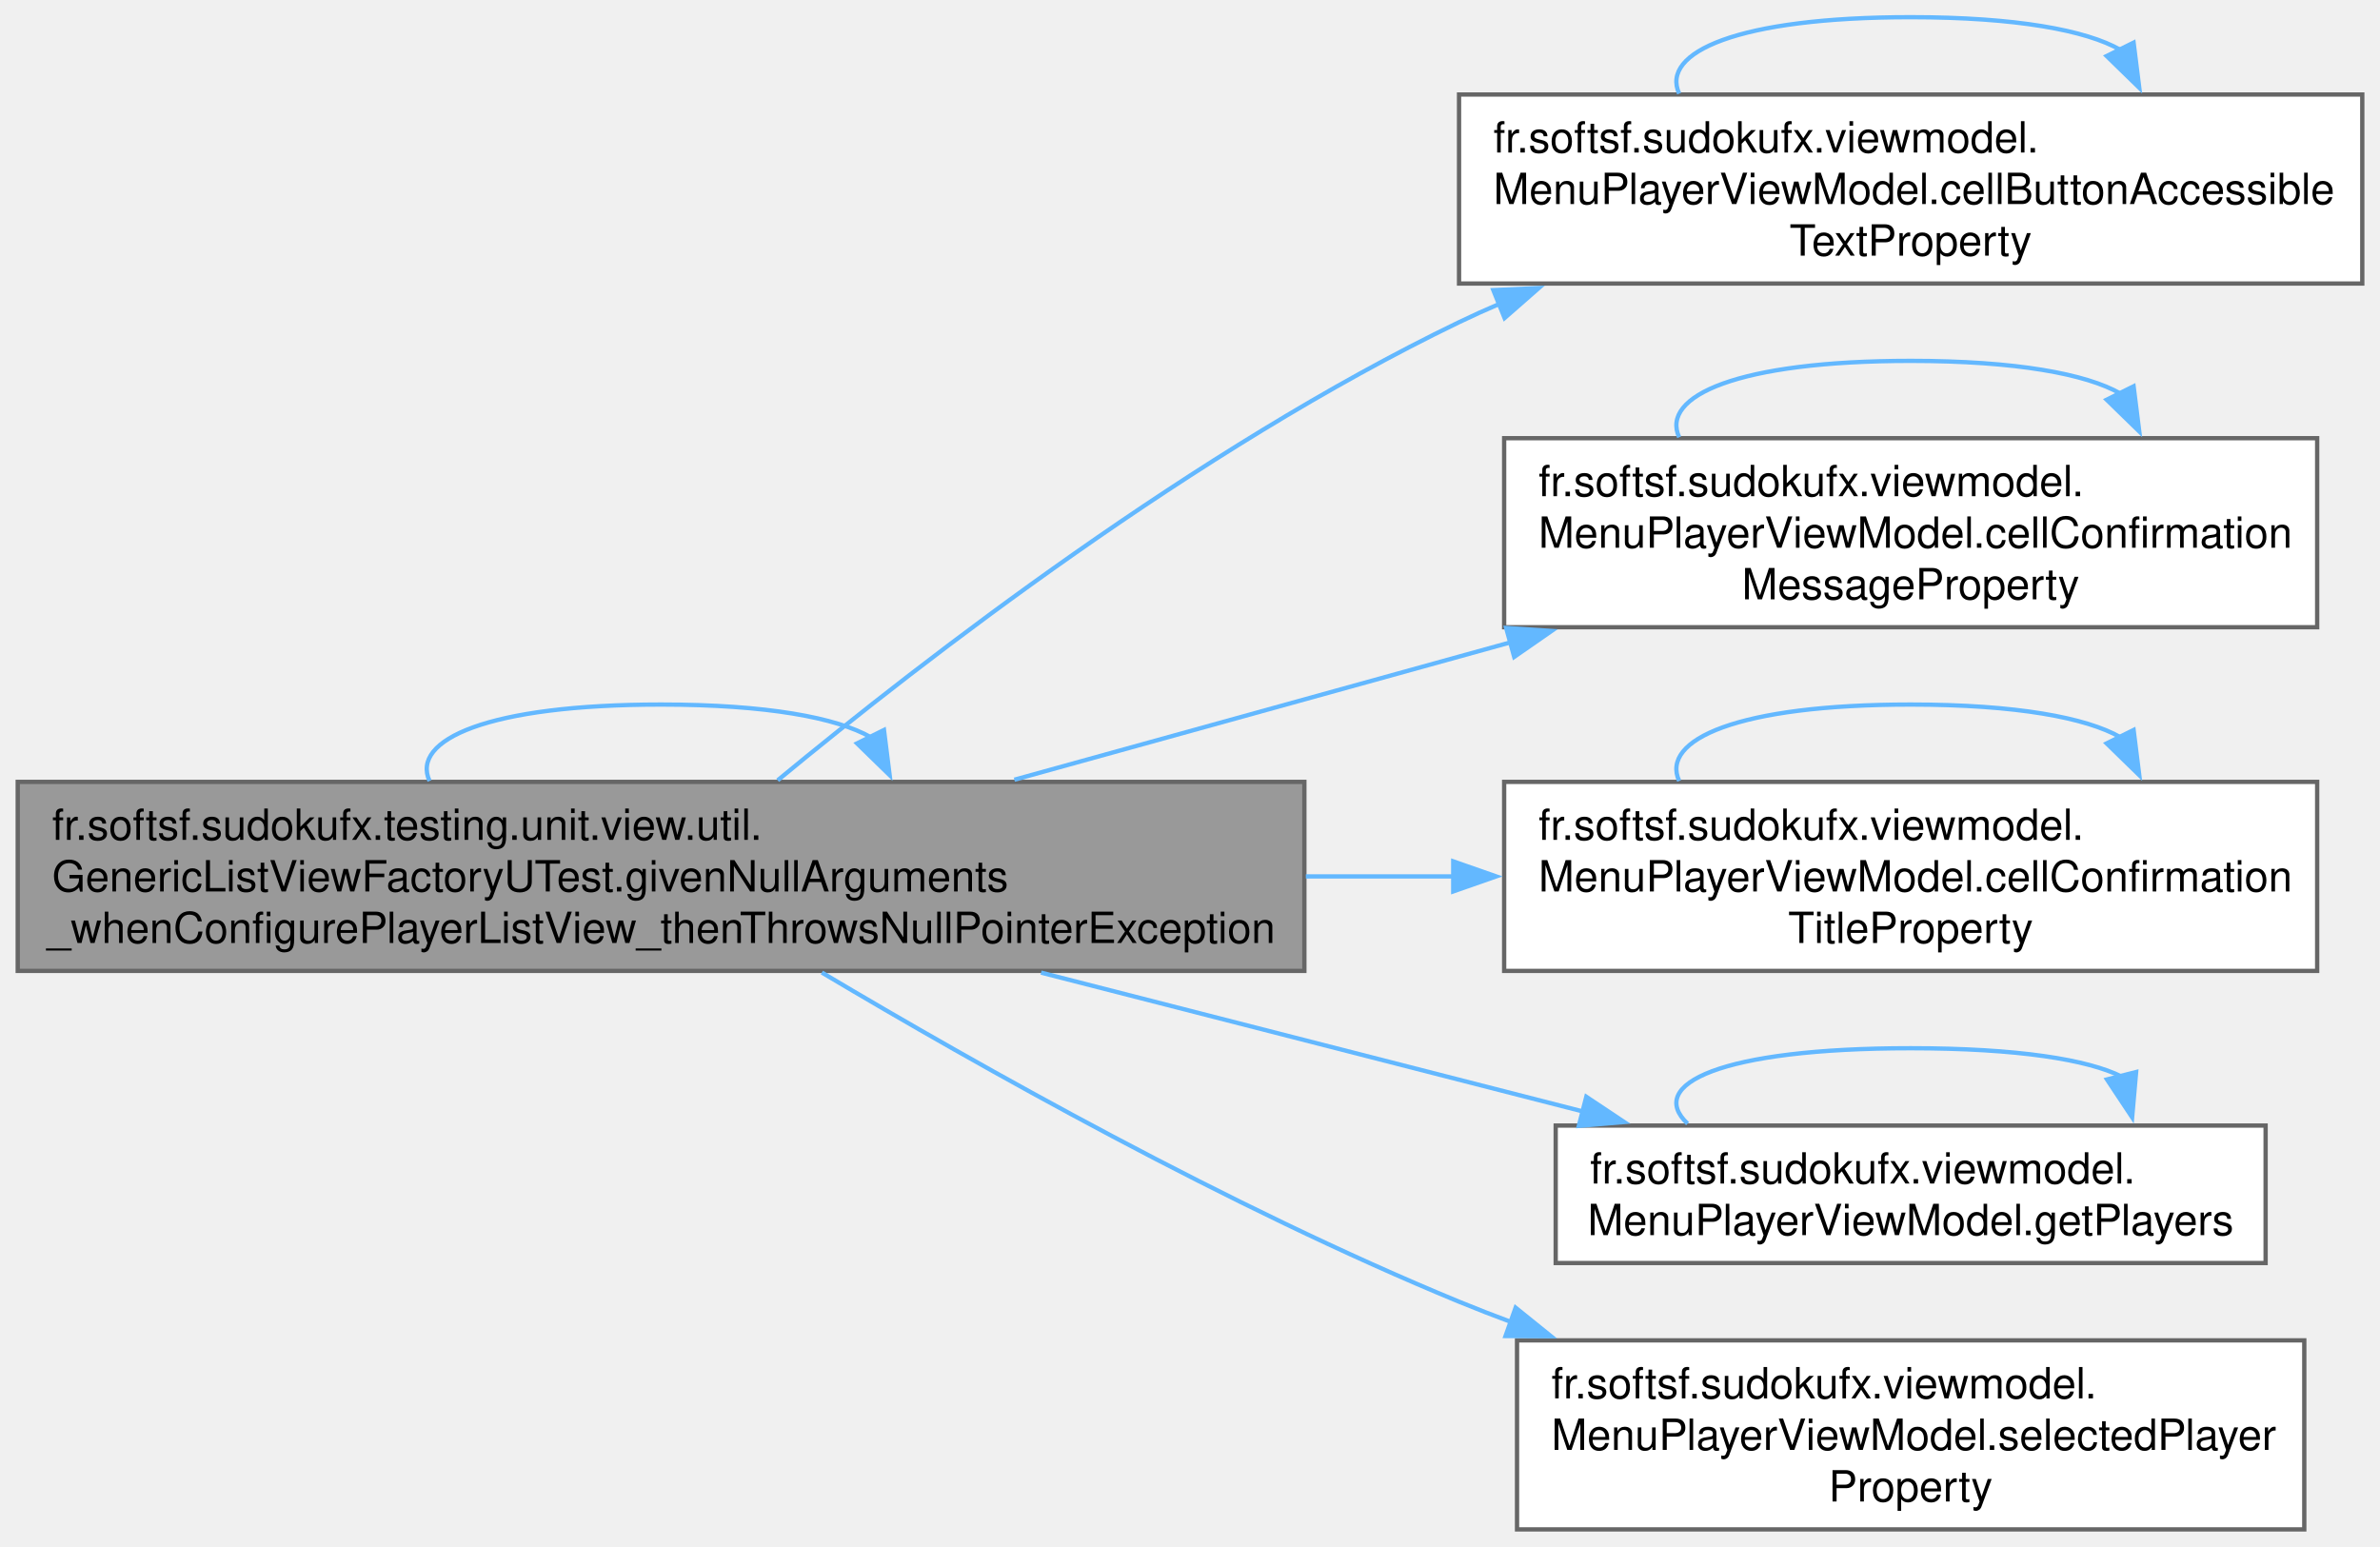
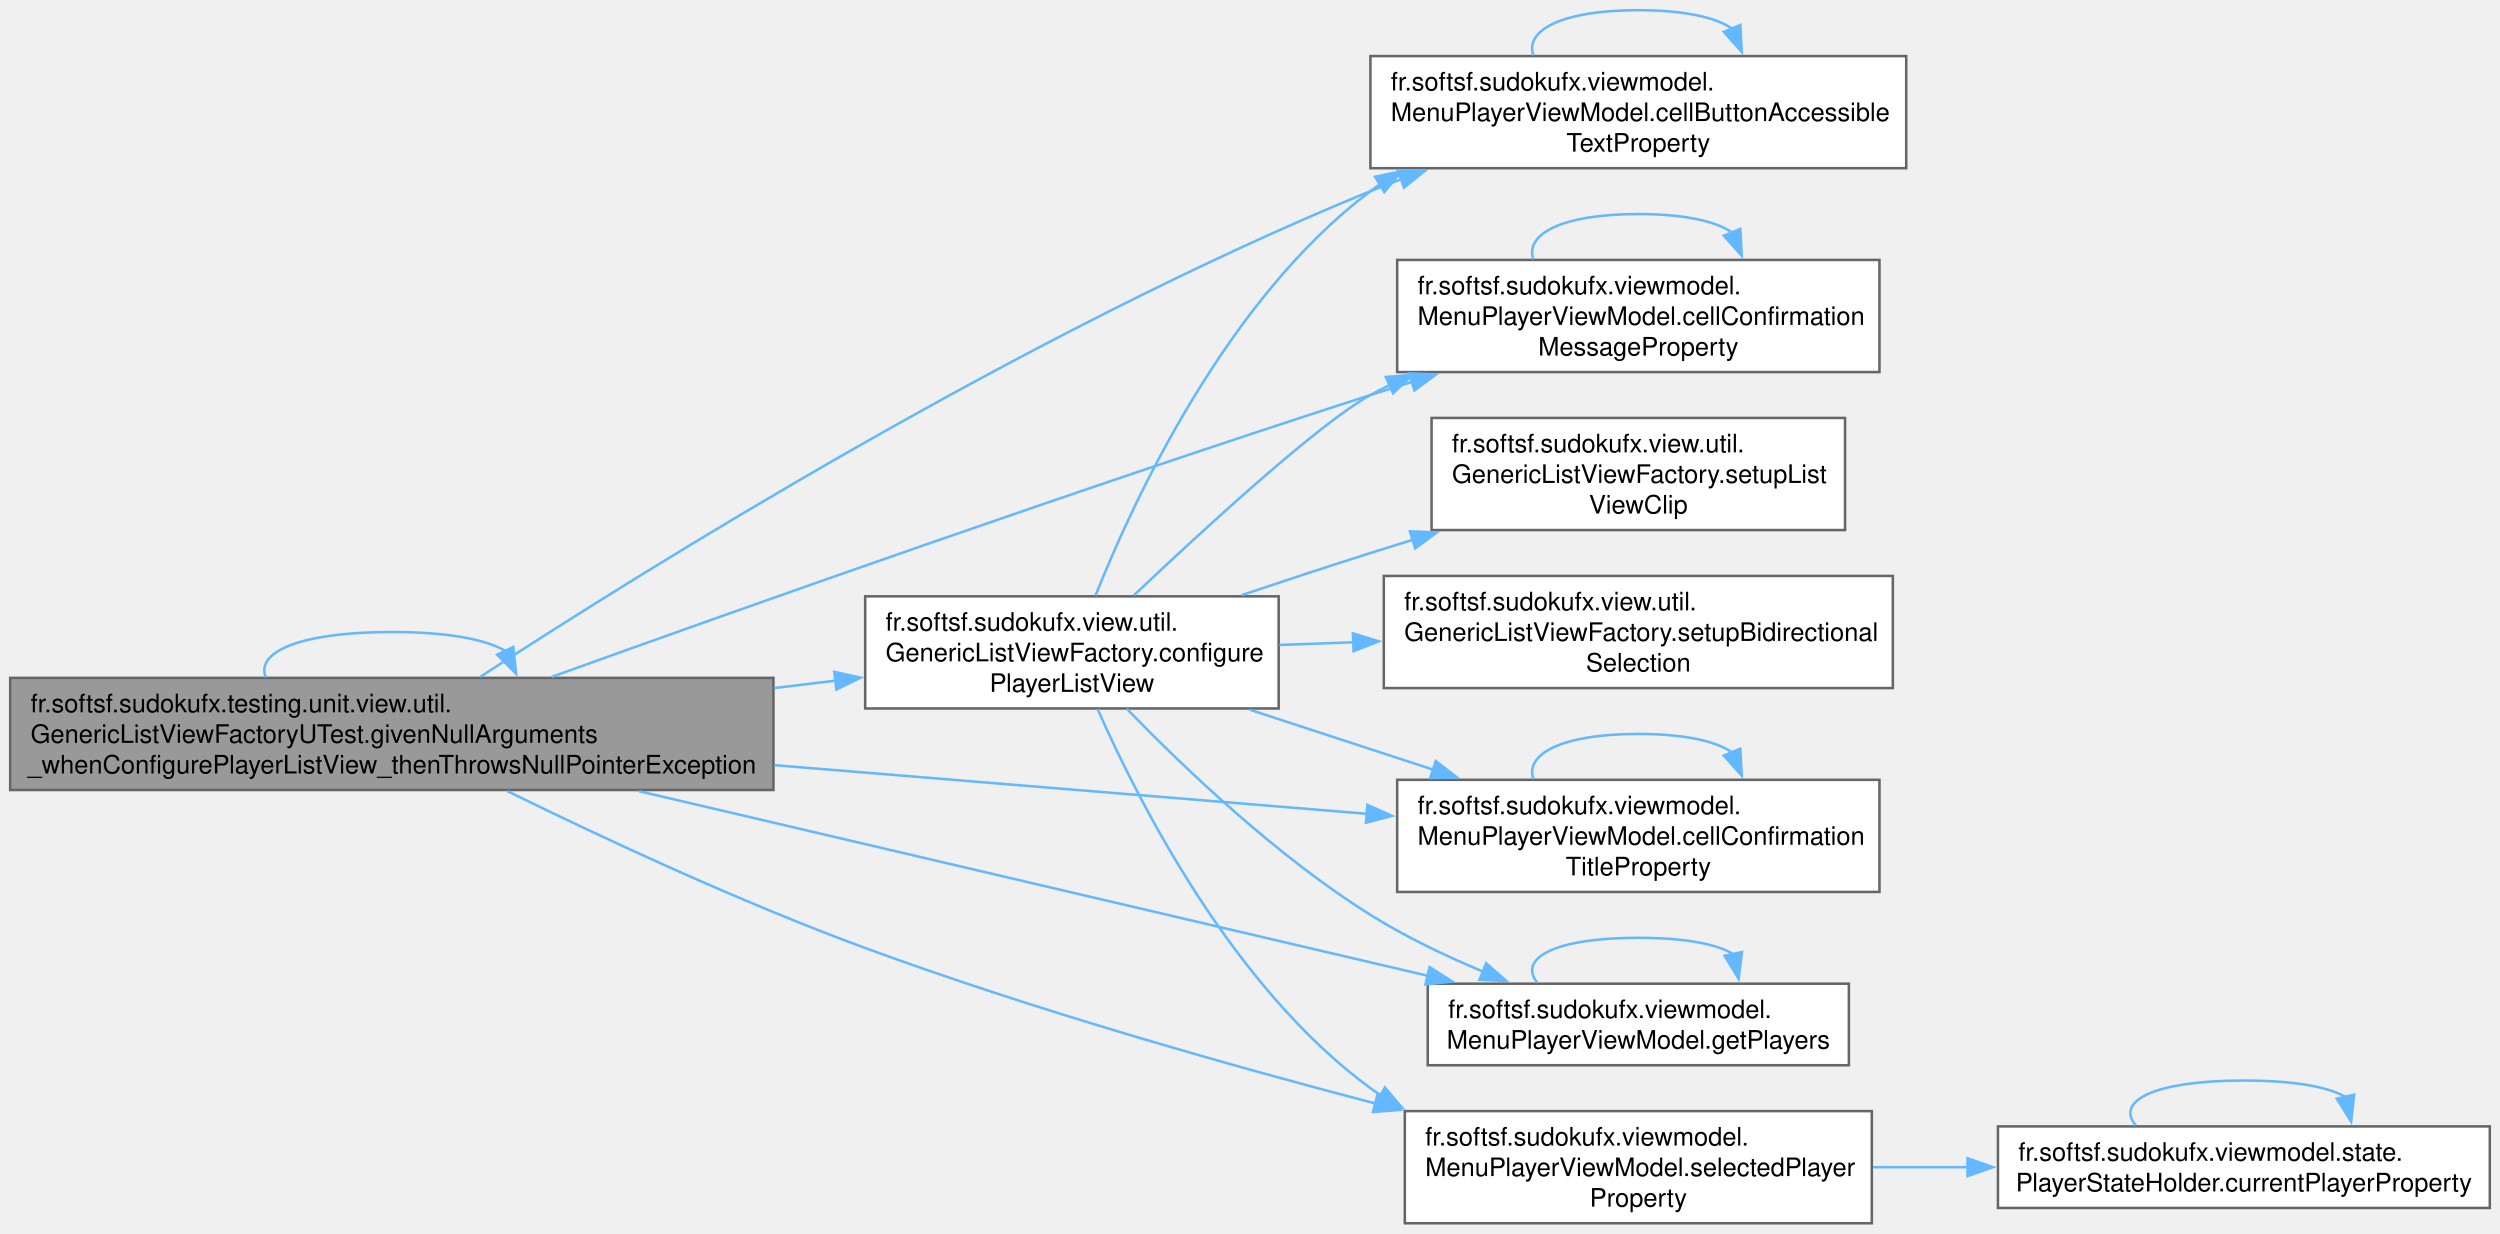
- <svg xmlns="http://www.w3.org/2000/svg" xmlns:xlink="http://www.w3.org/1999/xlink" width="554pt" height="360pt" viewBox="0.00 0.00 553.75 360.00">
-   <g id="page0,1_graph0" class="graph" transform="scale(1 1) rotate(0) translate(4 356)">
+ <svg xmlns="http://www.w3.org/2000/svg" xmlns:xlink="http://www.w3.org/1999/xlink" width="981pt" height="484pt" viewBox="0.00 0.00 981.00 484.00">
+   <g id="page0,1_graph0" class="graph" transform="scale(1 1) rotate(0) translate(4 480)">
    <g id="Node000001" class="node">
      <g id="a_Node000001">
        <a xlink:title=" ">
-           <polygon fill="#999999" stroke="#666666" points="299.5,-174 0,-174 0,-130 299.5,-130 299.5,-174" />
-           <text text-anchor="start" x="8" y="-160.5" font-family="Helvetica,sans-Serif" font-size="10.00">fr.softsf.sudokufx.testing.unit.view.util.</text>
-           <text text-anchor="start" x="8" y="-148.5" font-family="Helvetica,sans-Serif" font-size="10.00">GenericListViewFactoryUTest.givenNullArguments</text>
-           <text text-anchor="middle" x="149.75" y="-136.5" font-family="Helvetica,sans-Serif" font-size="10.00">_whenConfigurePlayerListView_thenThrowsNullPointerException</text>
-         </a>
-       </g>
-     </g>
-     <g id="edge9_Node000001_Node000001" class="edge">
-       <g id="a_edge9_Node000001_Node000001">
-         <a xlink:title=" ">
-           <path fill="none" stroke="#63b8ff" d="M95.86,-174.21C91.45,-183.8 109.41,-192 149.75,-192 174.33,-192 190.6,-188.95 198.56,-184.4" />
-           <polygon fill="#63b8ff" stroke="#63b8ff" points="201.64,-186.08 202.96,-175.57 195.37,-182.96 201.64,-186.08" />
+           <polygon fill="#999999" stroke="#666666" points="299.5,-214 0,-214 0,-170 299.5,-170 299.5,-214" />
+           <text text-anchor="start" x="8" y="-200.5" font-family="Helvetica,sans-Serif" font-size="10.00">fr.softsf.sudokufx.testing.unit.view.util.</text>
+           <text text-anchor="start" x="8" y="-188.5" font-family="Helvetica,sans-Serif" font-size="10.00">GenericListViewFactoryUTest.givenNullArguments</text>
+           <text text-anchor="middle" x="149.75" y="-176.5" font-family="Helvetica,sans-Serif" font-size="10.00">_whenConfigurePlayerListView_thenThrowsNullPointerException</text>
+         </a>
+       </g>
+     </g>
+     <g id="edge19_Node000001_Node000001" class="edge">
+       <g id="a_edge19_Node000001_Node000001">
+         <a xlink:title=" ">
+           <path fill="none" stroke="#63b8ff" d="M100.31,-214.21C96.26,-223.8 112.74,-232 149.75,-232 172.01,-232 186.85,-229.03 194.25,-224.58" />
+           <polygon fill="#63b8ff" stroke="#63b8ff" points="197.4,-226.11 198.54,-215.58 191.08,-223.1 197.4,-226.11" />
        </a>
      </g>
    </g>
    <g id="Node000002" class="node">
      <g id="a_Node000002">
        <a xlink:href="classfr_1_1softsf_1_1sudokufx_1_1viewmodel_1_1_menu_player_view_model.html#acc1ffae6b7e4a182e7e7a1eca17481a3" target="_top" xlink:title="Returns the reactive binding for the cell button accessible text property.">
-           <polygon fill="white" stroke="#666666" points="545.75,-334 335.5,-334 335.5,-290 545.75,-290 545.75,-334" />
-           <text text-anchor="start" x="343.5" y="-320.5" font-family="Helvetica,sans-Serif" font-size="10.00">fr.softsf.sudokufx.viewmodel.</text>
-           <text text-anchor="start" x="343.5" y="-308.5" font-family="Helvetica,sans-Serif" font-size="10.00">MenuPlayerViewModel.cellButtonAccessible</text>
-           <text text-anchor="middle" x="440.62" y="-296.5" font-family="Helvetica,sans-Serif" font-size="10.00">TextProperty</text>
+           <polygon fill="white" stroke="#666666" points="744,-458 533.75,-458 533.75,-414 744,-414 744,-458" />
+           <text text-anchor="start" x="541.75" y="-444.5" font-family="Helvetica,sans-Serif" font-size="10.00">fr.softsf.sudokufx.viewmodel.</text>
+           <text text-anchor="start" x="541.75" y="-432.5" font-family="Helvetica,sans-Serif" font-size="10.00">MenuPlayerViewModel.cellButtonAccessible</text>
+           <text text-anchor="middle" x="638.88" y="-420.5" font-family="Helvetica,sans-Serif" font-size="10.00">TextProperty</text>
        </a>
      </g>
    </g>
    <g id="edge1_Node000001_Node000002" class="edge">
      <g id="a_edge1_Node000001_Node000002">
        <a xlink:title=" ">
-           <path fill="none" stroke="#63b8ff" d="M176.9,-174.37C211.24,-202.74 274.37,-251.51 335.5,-281 338.59,-282.49 341.76,-283.92 344.99,-285.3" />
-           <polygon fill="#63b8ff" stroke="#63b8ff" points="343.48,-288.47 354.07,-288.95 346.1,-281.97 343.48,-288.47" />
+           <path fill="none" stroke="#63b8ff" d="M184.48,-214.42C249.55,-256.82 398.01,-349.49 533.75,-405 537.76,-406.64 541.89,-408.24 546.08,-409.78" />
+           <polygon fill="#63b8ff" stroke="#63b8ff" points="544.59,-412.96 555.18,-413.01 546.93,-406.37 544.59,-412.96" />
        </a>
      </g>
    </g>
    <g id="Node000003" class="node">
      <g id="a_Node000003">
        <a xlink:href="classfr_1_1softsf_1_1sudokufx_1_1viewmodel_1_1_menu_player_view_model.html#aca9b0ca160159d7c96f67d5a19062e99" target="_top" xlink:title="Returns the reactive binding for the cell confirmation message property.">
-           <polygon fill="white" stroke="#666666" points="535.25,-254 346,-254 346,-210 535.25,-210 535.25,-254" />
-           <text text-anchor="start" x="354" y="-240.5" font-family="Helvetica,sans-Serif" font-size="10.00">fr.softsf.sudokufx.viewmodel.</text>
-           <text text-anchor="start" x="354" y="-228.5" font-family="Helvetica,sans-Serif" font-size="10.00">MenuPlayerViewModel.cellConfirmation</text>
-           <text text-anchor="middle" x="440.62" y="-216.5" font-family="Helvetica,sans-Serif" font-size="10.00">MessageProperty</text>
+           <polygon fill="white" stroke="#666666" points="733.5,-378 544.25,-378 544.25,-334 733.5,-334 733.5,-378" />
+           <text text-anchor="start" x="552.25" y="-364.5" font-family="Helvetica,sans-Serif" font-size="10.00">fr.softsf.sudokufx.viewmodel.</text>
+           <text text-anchor="start" x="552.25" y="-352.5" font-family="Helvetica,sans-Serif" font-size="10.00">MenuPlayerViewModel.cellConfirmation</text>
+           <text text-anchor="middle" x="638.88" y="-340.5" font-family="Helvetica,sans-Serif" font-size="10.00">MessageProperty</text>
        </a>
      </g>
    </g>
    <g id="edge3_Node000001_Node000003" class="edge">
      <g id="a_edge3_Node000001_Node000003">
        <a xlink:title=" ">
-           <path fill="none" stroke="#63b8ff" d="M231.99,-174.5C267.98,-184.47 310.5,-196.24 347.66,-206.53" />
-           <polygon fill="#63b8ff" stroke="#63b8ff" points="346.47,-209.83 357.04,-209.13 348.34,-203.09 346.47,-209.83" />
+           <path fill="none" stroke="#63b8ff" d="M212.49,-214.4C287.95,-241.55 419.69,-288.24 533.75,-325 539.11,-326.73 544.64,-328.47 550.22,-330.21" />
+           <polygon fill="#63b8ff" stroke="#63b8ff" points="548.95,-333.48 559.54,-333.09 551.02,-326.8 548.95,-333.48" />
        </a>
      </g>
    </g>
    <g id="Node000004" class="node">
      <g id="a_Node000004">
        <a xlink:href="classfr_1_1softsf_1_1sudokufx_1_1viewmodel_1_1_menu_player_view_model.html#a3eafd2b6fcea2b1e01fb6691993d0f64" target="_top" xlink:title="Returns the reactive binding for the cell button accessible text property.">
-           <polygon fill="white" stroke="#666666" points="535.25,-174 346,-174 346,-130 535.25,-130 535.25,-174" />
-           <text text-anchor="start" x="354" y="-160.5" font-family="Helvetica,sans-Serif" font-size="10.00">fr.softsf.sudokufx.viewmodel.</text>
-           <text text-anchor="start" x="354" y="-148.5" font-family="Helvetica,sans-Serif" font-size="10.00">MenuPlayerViewModel.cellConfirmation</text>
-           <text text-anchor="middle" x="440.62" y="-136.5" font-family="Helvetica,sans-Serif" font-size="10.00">TitleProperty</text>
+           <polygon fill="white" stroke="#666666" points="733.5,-174 544.25,-174 544.25,-130 733.5,-130 733.5,-174" />
+           <text text-anchor="start" x="552.25" y="-160.5" font-family="Helvetica,sans-Serif" font-size="10.00">fr.softsf.sudokufx.viewmodel.</text>
+           <text text-anchor="start" x="552.25" y="-148.5" font-family="Helvetica,sans-Serif" font-size="10.00">MenuPlayerViewModel.cellConfirmation</text>
+           <text text-anchor="middle" x="638.88" y="-136.5" font-family="Helvetica,sans-Serif" font-size="10.00">TitleProperty</text>
        </a>
      </g>
    </g>
    <g id="edge5_Node000001_Node000004" class="edge">
      <g id="a_edge5_Node000001_Node000004">
        <a xlink:title=" ">
-           <path fill="none" stroke="#63b8ff" d="M299.84,-152C311.53,-152 323.18,-152 334.49,-152" />
-           <polygon fill="#63b8ff" stroke="#63b8ff" points="334.15,-155.5 344.15,-152 334.15,-148.5 334.15,-155.5" />
+           <path fill="none" stroke="#63b8ff" d="M299.88,-179.75C375.14,-173.57 464.62,-166.23 532.61,-160.64" />
+           <polygon fill="#63b8ff" stroke="#63b8ff" points="532.57,-164.16 542.25,-159.85 531.99,-157.18 532.57,-164.16" />
        </a>
      </g>
    </g>
    <g id="Node000005" class="node">
      <g id="a_Node000005">
-         <a xlink:href="classfr_1_1softsf_1_1sudokufx_1_1viewmodel_1_1_menu_player_view_model.html#aae474a3cd1a79843b3162b9ac692ac90" target="_top" xlink:title="Returns the observable list of players.">
-           <polygon fill="white" stroke="#666666" points="523.25,-94 358,-94 358,-62 523.25,-62 523.25,-94" />
-           <text text-anchor="start" x="366" y="-80.5" font-family="Helvetica,sans-Serif" font-size="10.00">fr.softsf.sudokufx.viewmodel.</text>
-           <text text-anchor="middle" x="440.62" y="-68.5" font-family="Helvetica,sans-Serif" font-size="10.00">MenuPlayerViewModel.getPlayers</text>
+         <a xlink:href="classfr_1_1softsf_1_1sudokufx_1_1view_1_1util_1_1_generic_list_view_factory.html#a40f2ee33740335955a78e14353e91032" target="_top" xlink:title="Configures the ListView used in the player menu.">
+           <polygon fill="white" stroke="#666666" points="497.75,-246 335.5,-246 335.5,-202 497.75,-202 497.75,-246" />
+           <text text-anchor="start" x="343.5" y="-232.5" font-family="Helvetica,sans-Serif" font-size="10.00">fr.softsf.sudokufx.view.util.</text>
+           <text text-anchor="start" x="343.5" y="-220.5" font-family="Helvetica,sans-Serif" font-size="10.00">GenericListViewFactory.configure</text>
+           <text text-anchor="middle" x="416.62" y="-208.5" font-family="Helvetica,sans-Serif" font-size="10.00">PlayerListView</text>
        </a>
      </g>
    </g>
    <g id="edge7_Node000001_Node000005" class="edge">
      <g id="a_edge7_Node000001_Node000005">
        <a xlink:title=" ">
-           <path fill="none" stroke="#63b8ff" d="M238.21,-129.6C278.58,-119.25 326.03,-107.1 364.73,-97.18" />
-           <polygon fill="#63b8ff" stroke="#63b8ff" points="365.12,-100.7 373.94,-94.83 363.38,-93.92 365.12,-100.7" />
+           <path fill="none" stroke="#63b8ff" d="M299.83,-210.01C307.97,-210.99 316.03,-211.97 323.87,-212.92" />
+           <polygon fill="#63b8ff" stroke="#63b8ff" points="323.35,-216.38 333.7,-214.1 324.19,-209.43 323.35,-216.38" />
        </a>
      </g>
    </g>
    <g id="Node000006" class="node">
      <g id="a_Node000006">
+         <a xlink:href="classfr_1_1softsf_1_1sudokufx_1_1viewmodel_1_1_menu_player_view_model.html#aae474a3cd1a79843b3162b9ac692ac90" target="_top" xlink:title="Returns the observable list of players.">
+           <polygon fill="white" stroke="#666666" points="721.5,-94 556.25,-94 556.25,-62 721.5,-62 721.5,-94" />
+           <text text-anchor="start" x="564.25" y="-80.5" font-family="Helvetica,sans-Serif" font-size="10.00">fr.softsf.sudokufx.viewmodel.</text>
+           <text text-anchor="middle" x="638.88" y="-68.5" font-family="Helvetica,sans-Serif" font-size="10.00">MenuPlayerViewModel.getPlayers</text>
+         </a>
+       </g>
+     </g>
+     <g id="edge18_Node000001_Node000006" class="edge">
+       <g id="a_edge18_Node000001_Node000006">
+         <a xlink:title=" ">
+           <path fill="none" stroke="#63b8ff" d="M246.7,-169.55C337.02,-148.41 470.83,-117.09 556.18,-97.12" />
+           <polygon fill="#63b8ff" stroke="#63b8ff" points="556.96,-100.53 565.9,-94.84 555.37,-93.71 556.96,-100.53" />
+         </a>
+       </g>
+     </g>
+     <g id="Node000007" class="node">
+       <g id="a_Node000007">
        <a xlink:href="classfr_1_1softsf_1_1sudokufx_1_1viewmodel_1_1_menu_player_view_model.html#a71605f1cde24d333d9e5cb4b445c274c" target="_top" xlink:title="Returns the property for the currently selected player.">
-           <polygon fill="white" stroke="#666666" points="532.25,-44 349,-44 349,0 532.25,0 532.25,-44" />
-           <text text-anchor="start" x="357" y="-30.5" font-family="Helvetica,sans-Serif" font-size="10.00">fr.softsf.sudokufx.viewmodel.</text>
-           <text text-anchor="start" x="357" y="-18.5" font-family="Helvetica,sans-Serif" font-size="10.00">MenuPlayerViewModel.selectedPlayer</text>
-           <text text-anchor="middle" x="440.62" y="-6.5" font-family="Helvetica,sans-Serif" font-size="10.00">Property</text>
-         </a>
-       </g>
-     </g>
-     <g id="edge10_Node000001_Node000006" class="edge">
-       <g id="a_edge10_Node000001_Node000006">
-         <a xlink:title=" ">
-           <path fill="none" stroke="#63b8ff" d="M187.18,-129.62C223.69,-107.89 282,-75.03 335.5,-53 339.51,-51.35 343.63,-49.75 347.82,-48.2" />
-           <polygon fill="#63b8ff" stroke="#63b8ff" points="348.67,-51.61 356.92,-44.95 346.32,-45.01 348.67,-51.61" />
+           <polygon fill="white" stroke="#666666" points="730.5,-44 547.25,-44 547.25,0 730.5,0 730.5,-44" />
+           <text text-anchor="start" x="555.25" y="-30.5" font-family="Helvetica,sans-Serif" font-size="10.00">fr.softsf.sudokufx.viewmodel.</text>
+           <text text-anchor="start" x="555.25" y="-18.5" font-family="Helvetica,sans-Serif" font-size="10.00">MenuPlayerViewModel.selectedPlayer</text>
+           <text text-anchor="middle" x="638.88" y="-6.5" font-family="Helvetica,sans-Serif" font-size="10.00">Property</text>
+         </a>
+       </g>
+     </g>
+     <g id="edge20_Node000001_Node000007" class="edge">
+       <g id="a_edge20_Node000001_Node000007">
+         <a xlink:title=" ">
+           <path fill="none" stroke="#63b8ff" d="M195.14,-169.54C232.08,-151.41 286.38,-126.04 335.5,-108 401.09,-83.91 476.71,-62.41 535.91,-46.93" />
+           <polygon fill="#63b8ff" stroke="#63b8ff" points="536.51,-50.39 545.31,-44.49 534.75,-43.62 536.51,-50.39" />
        </a>
      </g>
    </g>
    <g id="edge2_Node000002_Node000002" class="edge">
      <g id="a_edge2_Node000002_Node000002">
        <a xlink:title=" ">
-           <path fill="none" stroke="#63b8ff" d="M386.74,-334.21C382.33,-343.8 400.29,-352 440.62,-352 465.2,-352 481.48,-348.95 489.44,-344.4" />
-           <polygon fill="#63b8ff" stroke="#63b8ff" points="492.52,-346.08 493.84,-335.57 486.25,-342.96 492.52,-346.08" />
+           <path fill="none" stroke="#63b8ff" d="M597.7,-458.21C594.33,-467.8 608.06,-476 638.88,-476 657.17,-476 669.45,-473.11 675.69,-468.75" />
+           <polygon fill="#63b8ff" stroke="#63b8ff" points="678.89,-470.19 679.47,-459.61 672.42,-467.52 678.89,-470.19" />
        </a>
      </g>
    </g>
    <g id="edge4_Node000003_Node000003" class="edge">
      <g id="a_edge4_Node000003_Node000003">
        <a xlink:title=" ">
-           <path fill="none" stroke="#63b8ff" d="M386.74,-254.21C382.33,-263.8 400.29,-272 440.62,-272 465.2,-272 481.48,-268.95 489.44,-264.4" />
-           <polygon fill="#63b8ff" stroke="#63b8ff" points="492.52,-266.08 493.84,-255.57 486.25,-262.96 492.52,-266.08" />
+           <path fill="none" stroke="#63b8ff" d="M597.7,-378.21C594.33,-387.8 608.06,-396 638.88,-396 657.17,-396 669.45,-393.11 675.69,-388.75" />
+           <polygon fill="#63b8ff" stroke="#63b8ff" points="678.89,-390.19 679.47,-379.61 672.42,-387.52 678.89,-390.19" />
        </a>
      </g>
    </g>
    <g id="edge6_Node000004_Node000004" class="edge">
      <g id="a_edge6_Node000004_Node000004">
        <a xlink:title=" ">
-           <path fill="none" stroke="#63b8ff" d="M386.74,-174.21C382.33,-183.8 400.29,-192 440.62,-192 465.2,-192 481.48,-188.95 489.44,-184.4" />
-           <polygon fill="#63b8ff" stroke="#63b8ff" points="492.52,-186.08 493.84,-175.57 486.25,-182.96 492.52,-186.08" />
-         </a>
-       </g>
-     </g>
-     <g id="edge8_Node000005_Node000005" class="edge">
-       <g id="a_edge8_Node000005_Node000005">
-         <a xlink:title=" ">
-           <path fill="none" stroke="#63b8ff" d="M388.7,-94.44C379,-103.58 396.31,-112 440.62,-112 465.55,-112 481.93,-109.34 489.77,-105.38" />
-           <polygon fill="#63b8ff" stroke="#63b8ff" points="493.11,-106.46 492.18,-95.91 486.32,-104.74 493.11,-106.46" />
+           <path fill="none" stroke="#63b8ff" d="M597.7,-174.21C594.33,-183.8 608.06,-192 638.88,-192 657.17,-192 669.45,-189.11 675.69,-184.75" />
+           <polygon fill="#63b8ff" stroke="#63b8ff" points="678.89,-186.19 679.47,-175.61 672.42,-183.52 678.89,-186.19" />
+         </a>
+       </g>
+     </g>
+     <g id="edge8_Node000005_Node000002" class="edge">
+       <g id="a_edge8_Node000005_Node000002">
+         <a xlink:title=" ">
+           <path fill="none" stroke="#63b8ff" d="M425.86,-246.29C441.13,-284.56 477.51,-362.7 533.75,-405 535.07,-405.99 536.42,-406.95 537.8,-407.88" />
+           <polygon fill="#63b8ff" stroke="#63b8ff" points="535.59,-410.64 545.96,-412.8 539.2,-404.64 535.59,-410.64" />
+         </a>
+       </g>
+     </g>
+     <g id="edge9_Node000005_Node000003" class="edge">
+       <g id="a_edge9_Node000005_Node000003">
+         <a xlink:title=" ">
+           <path fill="none" stroke="#63b8ff" d="M440.91,-246.37C468.64,-272.63 513.73,-314 533.75,-325 536.24,-326.37 538.81,-327.69 541.42,-328.95" />
+           <polygon fill="#63b8ff" stroke="#63b8ff" points="539.78,-332.06 550.34,-332.96 542.65,-325.67 539.78,-332.06" />
+         </a>
+       </g>
+     </g>
+     <g id="edge10_Node000005_Node000004" class="edge">
+       <g id="a_edge10_Node000005_Node000004">
+         <a xlink:title=" ">
+           <path fill="none" stroke="#63b8ff" d="M486.41,-201.51C509.28,-194.04 534.94,-185.65 558.55,-177.93" />
+           <polygon fill="#63b8ff" stroke="#63b8ff" points="559.38,-181.34 567.8,-174.91 557.2,-174.69 559.38,-181.34" />
+         </a>
+       </g>
+     </g>
+     <g id="edge11_Node000005_Node000006" class="edge">
+       <g id="a_edge11_Node000005_Node000006">
+         <a xlink:title=" ">
+           <path fill="none" stroke="#63b8ff" d="M438.12,-201.9C460.06,-179.24 496.73,-144.14 533.75,-121 547.49,-112.41 563.25,-104.87 578.28,-98.61" />
+           <polygon fill="#63b8ff" stroke="#63b8ff" points="579.16,-102.03 587.13,-95.05 576.55,-95.54 579.16,-102.03" />
+         </a>
+       </g>
+     </g>
+     <g id="edge13_Node000005_Node000007" class="edge">
+       <g id="a_edge13_Node000005_Node000007">
+         <a xlink:title=" ">
+           <path fill="none" stroke="#63b8ff" d="M426.71,-201.77C442.79,-165.22 479.74,-92.53 533.75,-53 535.11,-52.01 536.49,-51.05 537.91,-50.12" />
+           <polygon fill="#63b8ff" stroke="#63b8ff" points="539.46,-53.26 546.31,-45.18 535.91,-47.23 539.46,-53.26" />
+         </a>
+       </g>
+     </g>
+     <g id="Node000009" class="node">
+       <g id="a_Node000009">
+         <a xlink:href="classfr_1_1softsf_1_1sudokufx_1_1view_1_1util_1_1_generic_list_view_factory.html#a649020523675d71d2bdf3040a1aa0c13" target="_top" xlink:title="Configures a ListView to update the provided Property only upon explicit user confirmation.">
+           <polygon fill="white" stroke="#666666" points="738.75,-254 539,-254 539,-210 738.75,-210 738.75,-254" />
+           <text text-anchor="start" x="547" y="-240.5" font-family="Helvetica,sans-Serif" font-size="10.00">fr.softsf.sudokufx.view.util.</text>
+           <text text-anchor="start" x="547" y="-228.5" font-family="Helvetica,sans-Serif" font-size="10.00">GenericListViewFactory.setupBidirectional</text>
+           <text text-anchor="middle" x="638.88" y="-216.5" font-family="Helvetica,sans-Serif" font-size="10.00">Selection</text>
+         </a>
+       </g>
+     </g>
+     <g id="edge16_Node000005_Node000009" class="edge">
+       <g id="a_edge16_Node000005_Node000009">
+         <a xlink:title=" ">
+           <path fill="none" stroke="#63b8ff" d="M498.08,-226.92C507.53,-227.27 517.29,-227.62 527.06,-227.98" />
+           <polygon fill="#63b8ff" stroke="#63b8ff" points="526.89,-231.47 537.01,-228.34 527.14,-224.48 526.89,-231.47" />
+         </a>
+       </g>
+     </g>
+     <g id="Node000010" class="node">
+       <g id="a_Node000010">
+         <a xlink:href="classfr_1_1softsf_1_1sudokufx_1_1view_1_1util_1_1_generic_list_view_factory.html#acae6d879cc76140491e38a8f889fe790" target="_top" xlink:title="Applies rounded clipping to the given ListView using the provided Rectangle.">
+           <polygon fill="white" stroke="#666666" points="720,-316 557.75,-316 557.75,-272 720,-272 720,-316" />
+           <text text-anchor="start" x="565.75" y="-302.5" font-family="Helvetica,sans-Serif" font-size="10.00">fr.softsf.sudokufx.view.util.</text>
+           <text text-anchor="start" x="565.75" y="-290.5" font-family="Helvetica,sans-Serif" font-size="10.00">GenericListViewFactory.setupList</text>
+           <text text-anchor="middle" x="638.88" y="-278.5" font-family="Helvetica,sans-Serif" font-size="10.00">ViewClip</text>
+         </a>
+       </g>
+     </g>
+     <g id="edge17_Node000005_Node000010" class="edge">
+       <g id="a_edge17_Node000005_Node000010">
+         <a xlink:title=" ">
+           <path fill="none" stroke="#63b8ff" d="M483.21,-246.47C499.67,-251.99 517.33,-257.8 533.75,-263 539.17,-264.72 544.77,-266.46 550.41,-268.2" />
+           <polygon fill="#63b8ff" stroke="#63b8ff" points="549.26,-271.51 559.85,-271.09 551.31,-264.82 549.26,-271.51" />
+         </a>
+       </g>
+     </g>
+     <g id="edge12_Node000006_Node000006" class="edge">
+       <g id="a_edge12_Node000006_Node000006">
+         <a xlink:title=" ">
+           <path fill="none" stroke="#63b8ff" d="M599.2,-94.44C591.79,-103.58 605.02,-112 638.88,-112 657.66,-112 670.09,-109.41 676.17,-105.54" />
+           <polygon fill="#63b8ff" stroke="#63b8ff" points="679.56,-106.43 678.24,-95.92 672.72,-104.97 679.56,-106.43" />
+         </a>
+       </g>
+     </g>
+     <g id="Node000008" class="node">
+       <g id="a_Node000008">
+         <a xlink:href="classfr_1_1softsf_1_1sudokufx_1_1viewmodel_1_1state_1_1_player_state_holder.html#a5a9479f5c94f6822692a70db6102aac3" target="_top" xlink:title="Returns the property holding the current player for JavaFX bindings.">
+           <polygon fill="white" stroke="#666666" points="973,-38 780,-38 780,-6 973,-6 973,-38" />
+           <text text-anchor="start" x="788" y="-24.5" font-family="Helvetica,sans-Serif" font-size="10.00">fr.softsf.sudokufx.viewmodel.state.</text>
+           <text text-anchor="middle" x="876.5" y="-12.5" font-family="Helvetica,sans-Serif" font-size="10.00">PlayerStateHolder.currentPlayerProperty</text>
+         </a>
+       </g>
+     </g>
+     <g id="edge14_Node000007_Node000008" class="edge">
+       <g id="a_edge14_Node000007_Node000008">
+         <a xlink:title=" ">
+           <path fill="none" stroke="#63b8ff" d="M730.97,-22C743.17,-22 755.77,-22 768.21,-22" />
+           <polygon fill="#63b8ff" stroke="#63b8ff" points="768.06,-25.5 778.06,-22 768.06,-18.5 768.06,-25.5" />
+         </a>
+       </g>
+     </g>
+     <g id="edge15_Node000008_Node000008" class="edge">
+       <g id="a_edge15_Node000008_Node000008">
+         <a xlink:title=" ">
+           <path fill="none" stroke="#63b8ff" d="M834.08,-38.44C826.16,-47.58 840.3,-56 876.5,-56 896.58,-56 909.87,-53.41 916.38,-49.54" />
+           <polygon fill="#63b8ff" stroke="#63b8ff" points="919.76,-50.45 918.58,-39.92 912.94,-48.88 919.76,-50.45" />
        </a>
      </g>
    </g>
  </g>
</svg>
